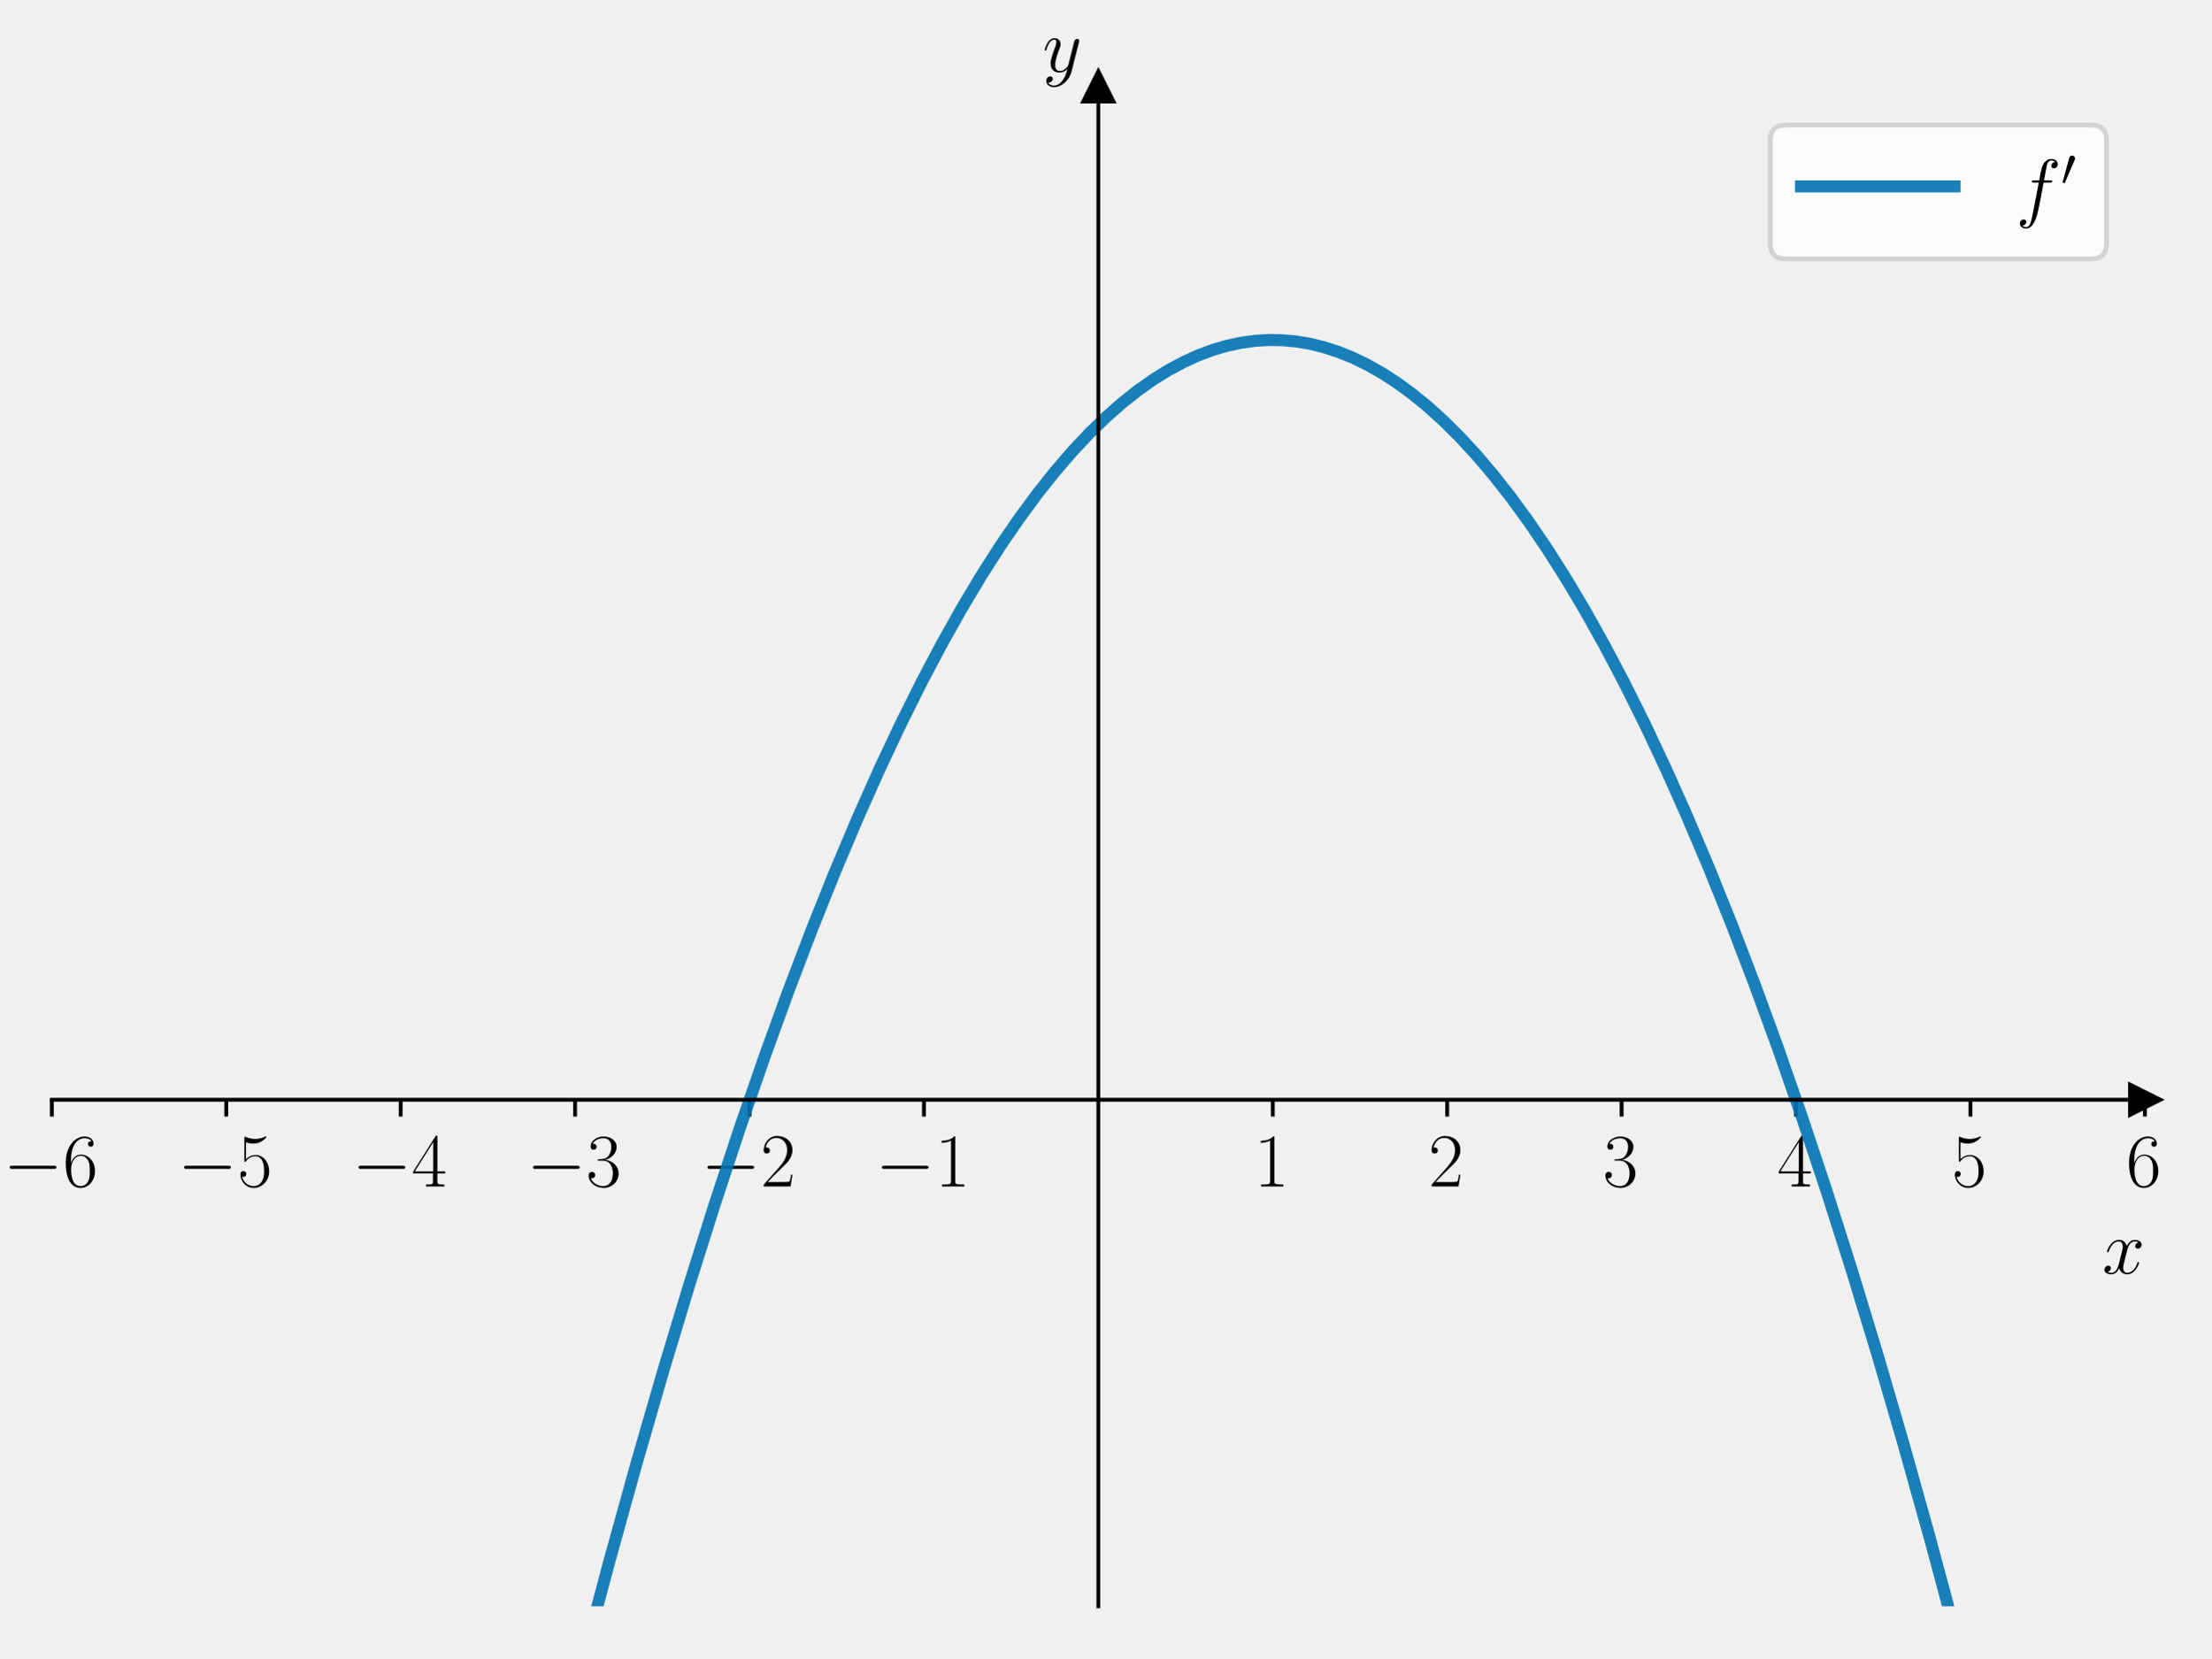
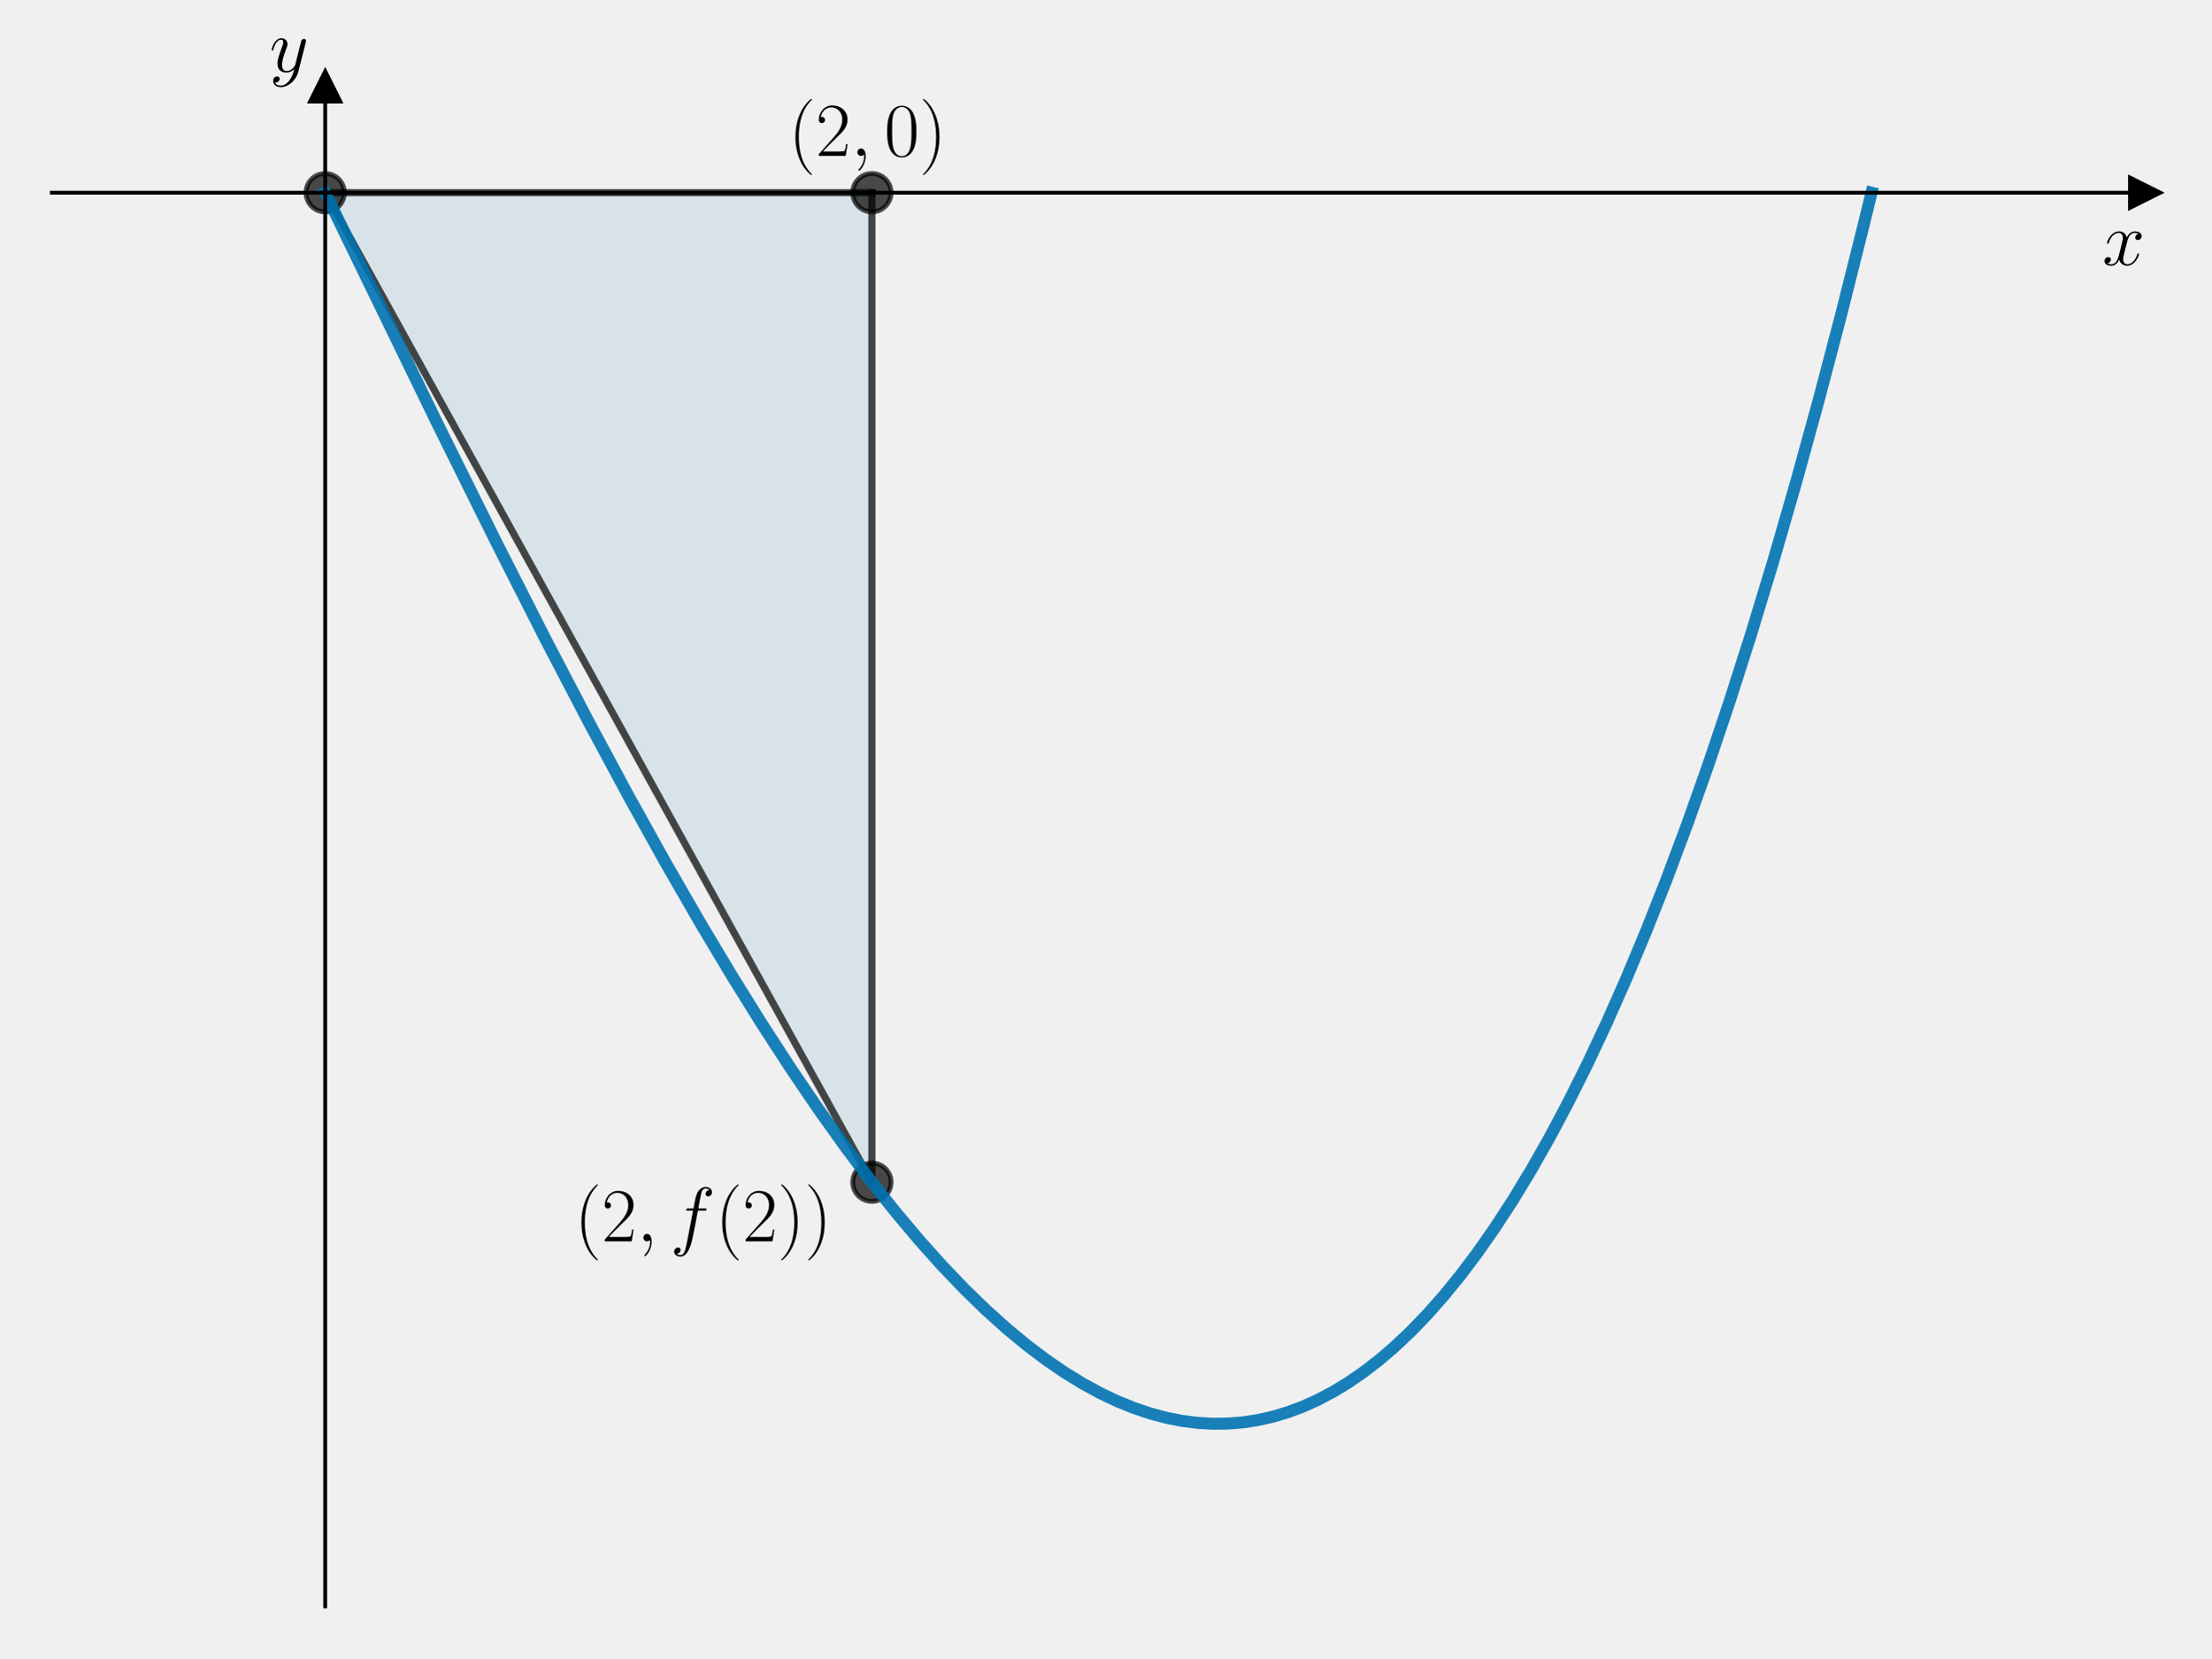
<svg xmlns="http://www.w3.org/2000/svg" xmlns:xlink="http://www.w3.org/1999/xlink" width="460.8pt" height="345.6pt" viewBox="0 0 460.8 345.6" version="1.1">
  <defs>
    <style type="text/css">*{stroke-linejoin: round; stroke-linecap: butt}</style>
  </defs>
  <g id="figure_1">
    <g id="patch_1">
      <path d="M 0 345.6  L 460.8 345.6  L 460.8 0  L 0 0  L 0 345.6  z " style="fill: none" />
    </g>
    <g id="axes_1">
      <g id="patch_2">
        <path d="M 10.8 334.8  L 447 334.8  L 447 18.065  L 10.8 18.065  L 10.8 334.8  z " style="fill: none" />
      </g>
+       <g id="patch_3">
+         <path d="M 67.769 40.162  L 181.706 40.162  L 181.706 246.409  z " clip-path="url(#pabe2c8b288)" style="fill: #0072b2; opacity: 0.1; stroke: #0072b2; stroke-linejoin: miter" />
+       </g>
      <g id="matplotlib.axis_1">
-         <g id="xtick_1">
-           <g id="line2d_1">
-             <defs>
-               <path id="m2503b38811" d="M 0 0  L 0 3.5  " style="stroke: #000000; stroke-width: 0.8" />
-             </defs>
-             <g>
-               <use xlink:href="#m2503b38811" x="10.8" y="229.222" style="stroke: #000000; stroke-width: 0.8" />
-             </g>
-           </g>
-           <g id="text_1">
-             <g transform="translate(0.699008 247.2911) scale(0.16 -0.16)">
-               <defs>
-                 <path id="CMSY10-0" d="M 4218 1472  C 4326 1472 4442 1472 4442 1600  C 4442 1728 4326 1728 4218 1728  L 755 1728  C 646 1728 531 1728 531 1600  C 531 1472 646 1472 755 1472  L 4218 1472  z " transform="scale(0.015625)" />
-                 <path id="CMR17-36" d="M 678 2176  C 678 3690 1395 4032 1811 4032  C 1946 4032 2272 4009 2400 3776  C 2298 3776 2106 3776 2106 3553  C 2106 3381 2246 3323 2336 3323  C 2394 3323 2566 3348 2566 3560  C 2566 3954 2246 4179 1805 4179  C 1043 4179 243 3390 243 1984  C 243 253 966 -128 1478 -128  C 2099 -128 2688 427 2688 1283  C 2688 2081 2170 2662 1517 2662  C 1126 2662 838 2407 678 1960  L 678 2176  z M 1478 25  C 691 25 691 1200 691 1436  C 691 1896 909 2560 1504 2560  C 1613 2560 1926 2560 2138 2120  C 2253 1870 2253 1609 2253 1289  C 2253 944 2253 690 2118 434  C 1978 171 1773 25 1478 25  z " transform="scale(0.015625)" />
-               </defs>
-               <use xlink:href="#CMSY10-0" transform="scale(0.996264)" />
-               <use xlink:href="#CMR17-36" transform="translate(77.48747 0) scale(0.996264)" />
-             </g>
-           </g>
-         </g>
-         <g id="xtick_2">
-           <g id="line2d_2">
-             <g>
-               <use xlink:href="#m2503b38811" x="47.15" y="229.222" style="stroke: #000000; stroke-width: 0.8" />
-             </g>
-           </g>
-           <g id="text_2">
-             <g transform="translate(37.04901 247.2911) scale(0.16 -0.16)">
-               <defs>
-                 <path id="CMR17-35" d="M 730 3692  C 794 3666 1056 3584 1325 3584  C 1920 3584 2246 3911 2432 4100  C 2432 4157 2432 4192 2394 4192  C 2387 4192 2374 4192 2323 4163  C 2099 4058 1837 3973 1517 3973  C 1325 3973 1037 3999 723 4139  C 653 4171 640 4171 634 4171  C 602 4171 595 4164 595 4037  L 595 2203  C 595 2089 595 2057 659 2057  C 691 2057 704 2070 736 2114  C 941 2401 1222 2522 1542 2522  C 1766 2522 2246 2382 2246 1289  C 2246 1085 2246 715 2054 421  C 1894 159 1645 25 1370 25  C 947 25 518 320 403 814  C 429 807 480 795 506 795  C 589 795 749 840 749 1038  C 749 1210 627 1280 506 1280  C 358 1280 262 1190 262 1011  C 262 454 704 -128 1382 -128  C 2042 -128 2669 440 2669 1264  C 2669 2030 2170 2624 1549 2624  C 1222 2624 947 2503 730 2274  L 730 3692  z " transform="scale(0.015625)" />
-               </defs>
-               <use xlink:href="#CMSY10-0" transform="scale(0.996264)" />
-               <use xlink:href="#CMR17-35" transform="translate(77.48747 0) scale(0.996264)" />
-             </g>
-           </g>
-         </g>
-         <g id="xtick_3">
-           <g id="line2d_3">
-             <g>
-               <use xlink:href="#m2503b38811" x="83.5" y="229.222" style="stroke: #000000; stroke-width: 0.8" />
-             </g>
-           </g>
-           <g id="text_3">
-             <g transform="translate(73.39901 247.2911) scale(0.16 -0.16)">
-               <defs>
-                 <path id="CMR17-34" d="M 2150 4122  C 2150 4256 2144 4256 2029 4256  L 128 1254  L 128 1088  L 1779 1088  L 1779 457  C 1779 224 1766 160 1318 160  L 1197 160  L 1197 0  C 1402 0 1747 0 1965 0  C 2182 0 2528 0 2733 0  L 2733 160  L 2611 160  C 2163 160 2150 224 2150 457  L 2150 1088  L 2803 1088  L 2803 1254  L 2150 1254  L 2150 4122  z M 1798 3703  L 1798 1254  L 256 1254  L 1798 3703  z " transform="scale(0.015625)" />
-               </defs>
-               <use xlink:href="#CMSY10-0" transform="scale(0.996264)" />
-               <use xlink:href="#CMR17-34" transform="translate(77.48747 0) scale(0.996264)" />
-             </g>
-           </g>
-         </g>
-         <g id="xtick_4">
-           <g id="line2d_4">
-             <g>
-               <use xlink:href="#m2503b38811" x="119.85" y="229.222" style="stroke: #000000; stroke-width: 0.8" />
-             </g>
-           </g>
-           <g id="text_4">
-             <g transform="translate(109.749 247.2911) scale(0.16 -0.16)">
-               <defs>
-                 <path id="CMR17-33" d="M 1414 2157  C 1984 2157 2234 1662 2234 1090  C 2234 320 1824 25 1453 25  C 1114 25 563 194 390 693  C 422 680 454 680 486 680  C 640 680 755 782 755 948  C 755 1133 614 1216 486 1216  C 378 1216 211 1165 211 926  C 211 335 787 -128 1466 -128  C 2176 -128 2720 430 2720 1085  C 2720 1707 2208 2157 1600 2227  C 2086 2328 2554 2756 2554 3329  C 2554 3820 2048 4179 1472 4179  C 890 4179 378 3829 378 3329  C 378 3110 544 3072 627 3072  C 762 3072 877 3155 877 3321  C 877 3486 762 3569 627 3569  C 602 3569 570 3569 544 3557  C 730 3959 1235 4032 1459 4032  C 1683 4032 2106 3925 2106 3320  C 2106 3143 2080 2828 1862 2550  C 1670 2304 1453 2304 1242 2284  C 1210 2284 1062 2269 1037 2269  C 992 2263 966 2257 966 2208  C 966 2163 973 2157 1101 2157  L 1414 2157  z " transform="scale(0.015625)" />
-               </defs>
-               <use xlink:href="#CMSY10-0" transform="scale(0.996264)" />
-               <use xlink:href="#CMR17-33" transform="translate(77.48747 0) scale(0.996264)" />
-             </g>
-           </g>
-         </g>
-         <g id="xtick_5">
-           <g id="line2d_5">
-             <g>
-               <use xlink:href="#m2503b38811" x="156.2" y="229.222" style="stroke: #000000; stroke-width: 0.8" />
-             </g>
-           </g>
-           <g id="text_5">
-             <g transform="translate(146.099 247.2911) scale(0.16 -0.16)">
-               <defs>
-                 <path id="CMR17-32" d="M 2669 989  L 2554 989  C 2490 536 2438 459 2413 420  C 2381 369 1920 369 1830 369  L 602 369  C 832 619 1280 1072 1824 1597  C 2214 1967 2669 2402 2669 3035  C 2669 3790 2067 4224 1395 4224  C 691 4224 262 3604 262 3030  C 262 2780 448 2748 525 2748  C 589 2748 781 2787 781 3010  C 781 3207 614 3264 525 3264  C 486 3264 448 3258 422 3245  C 544 3790 915 4058 1306 4058  C 1862 4058 2227 3617 2227 3035  C 2227 2479 1901 2000 1536 1584  L 262 146  L 262 0  L 2515 0  L 2669 989  z " transform="scale(0.015625)" />
-               </defs>
-               <use xlink:href="#CMSY10-0" transform="scale(0.996264)" />
-               <use xlink:href="#CMR17-32" transform="translate(77.48747 0) scale(0.996264)" />
-             </g>
-           </g>
-         </g>
-         <g id="xtick_6">
-           <g id="line2d_6">
-             <g>
-               <use xlink:href="#m2503b38811" x="192.55" y="229.222" style="stroke: #000000; stroke-width: 0.8" />
-             </g>
-           </g>
-           <g id="text_6">
-             <g transform="translate(182.449 247.2911) scale(0.16 -0.16)">
-               <defs>
-                 <path id="CMR17-31" d="M 1702 4058  C 1702 4192 1696 4192 1606 4192  C 1357 3916 979 3827 621 3827  C 602 3827 570 3827 563 3808  C 557 3795 557 3782 557 3648  C 755 3648 1088 3686 1344 3839  L 1344 461  C 1344 236 1331 160 781 160  L 589 160  L 589 0  C 896 0 1216 0 1523 0  C 1830 0 2150 0 2458 0  L 2458 160  L 2266 160  C 1715 160 1702 230 1702 458  L 1702 4058  z " transform="scale(0.015625)" />
-               </defs>
-               <use xlink:href="#CMSY10-0" transform="scale(0.996264)" />
-               <use xlink:href="#CMR17-31" transform="translate(77.48747 0) scale(0.996264)" />
-             </g>
-           </g>
-         </g>
-         <g id="xtick_7">
-           <g id="line2d_7">
-             <g>
-               <use xlink:href="#m2503b38811" x="265.25" y="229.222" style="stroke: #000000; stroke-width: 0.8" />
-             </g>
-           </g>
-           <g id="text_7">
-             <g transform="translate(261.348 247.2911) scale(0.16 -0.16)">
-               <use xlink:href="#CMR17-31" transform="scale(0.996264)" />
-             </g>
-           </g>
-         </g>
-         <g id="xtick_8">
-           <g id="line2d_8">
-             <g>
-               <use xlink:href="#m2503b38811" x="301.6" y="229.222" style="stroke: #000000; stroke-width: 0.8" />
-             </g>
-           </g>
-           <g id="text_8">
-             <g transform="translate(297.698 247.2911) scale(0.16 -0.16)">
-               <use xlink:href="#CMR17-32" transform="scale(0.996264)" />
-             </g>
-           </g>
-         </g>
-         <g id="xtick_9">
-           <g id="line2d_9">
-             <g>
-               <use xlink:href="#m2503b38811" x="337.95" y="229.222" style="stroke: #000000; stroke-width: 0.8" />
-             </g>
-           </g>
-           <g id="text_9">
-             <g transform="translate(334.048 247.2911) scale(0.16 -0.16)">
-               <use xlink:href="#CMR17-33" transform="scale(0.996264)" />
-             </g>
-           </g>
-         </g>
-         <g id="xtick_10">
-           <g id="line2d_10">
-             <g>
-               <use xlink:href="#m2503b38811" x="374.3" y="229.222" style="stroke: #000000; stroke-width: 0.8" />
-             </g>
-           </g>
-           <g id="text_10">
-             <g transform="translate(370.398 247.2911) scale(0.16 -0.16)">
-               <use xlink:href="#CMR17-34" transform="scale(0.996264)" />
-             </g>
-           </g>
-         </g>
-         <g id="xtick_11">
-           <g id="line2d_11">
-             <g>
-               <use xlink:href="#m2503b38811" x="410.65" y="229.222" style="stroke: #000000; stroke-width: 0.8" />
-             </g>
-           </g>
-           <g id="text_11">
-             <g transform="translate(406.748 247.2911) scale(0.16 -0.16)">
-               <use xlink:href="#CMR17-35" transform="scale(0.996264)" />
-             </g>
-           </g>
-         </g>
-         <g id="xtick_12">
-           <g id="line2d_12">
-             <g>
-               <use xlink:href="#m2503b38811" x="447" y="229.222" style="stroke: #000000; stroke-width: 0.8" />
-             </g>
-           </g>
-           <g id="text_12">
-             <g transform="translate(443.098 247.2911) scale(0.16 -0.16)">
-               <use xlink:href="#CMR17-36" transform="scale(0.996264)" />
-             </g>
-           </g>
-         </g>
-         <g id="text_13">
-           <g transform="translate(438.1306 265.4602) scale(0.16 -0.16)">
+         <g id="text_1">
+           <g transform="translate(438.1306 55.23194) scale(0.16 -0.16)">
            <defs>
              <path id="CMMI12-78" d="M 3034 2606  C 2829 2567 2752 2414 2752 2293  C 2752 2139 2874 2088 2963 2088  C 3155 2088 3290 2254 3290 2427  C 3290 2695 2982 2816 2714 2816  C 2323 2816 2106 2433 2048 2312  C 1901 2816 1504 2816 1389 2816  C 736 2816 390 1980 390 1839  C 390 1814 416 1782 461 1782  C 512 1782 525 1820 538 1846  C 755 2555 1184 2689 1370 2689  C 1658 2689 1715 2420 1715 2267  C 1715 2127 1677 1980 1600 1673  L 1382 798  C 1286 415 1101 64 762 64  C 730 64 570 64 435 147  C 666 192 717 383 717 460  C 717 588 621 664 499 664  C 346 664 179 530 179 326  C 179 57 480 -64 755 -64  C 1062 -64 1280 179 1414 441  C 1517 64 1837 -64 2074 -64  C 2726 -64 3072 773 3072 913  C 3072 945 3046 971 3008 971  C 2950 971 2944 939 2925 888  C 2752 326 2381 64 2093 64  C 1869 64 1747 230 1747 492  C 1747 632 1773 734 1875 1156  L 2099 2024  C 2195 2408 2413 2689 2707 2689  C 2720 2689 2899 2689 3034 2606  z " transform="scale(0.015625)" />
            </defs>
            <use xlink:href="#CMMI12-78" transform="scale(0.996264)" />
          </g>
        </g>
      </g>
      <g id="matplotlib.axis_2">
-         <g id="text_14">
-           <g transform="translate(217.2897 14.96506) scale(0.16 -0.16)">
+         <g id="text_2">
+           <g transform="translate(56.15829 14.96506) scale(0.16 -0.16)">
            <defs>
              <path id="CMMI12-79" d="M 1683 -700  C 1510 -939 1261 -1152 947 -1152  C 870 -1152 563 -1152 467 -889  C 486 -895 518 -895 531 -895  C 723 -895 851 -729 851 -582  C 851 -435 730 -384 634 -384  C 531 -384 307 -458 307 -759  C 307 -1071 582 -1286 947 -1286  C 1587 -1286 2234 -700 2413 6  L 3040 2485  C 3046 2517 3059 2556 3059 2594  C 3059 2689 2982 2753 2886 2753  C 2829 2753 2694 2727 2643 2535  L 2170 658  C 2138 543 2138 530 2086 460  C 1958 281 1747 64 1440 64  C 1082 64 1050 415 1050 588  C 1050 952 1222 1443 1395 1903  C 1466 2088 1504 2178 1504 2305  C 1504 2574 1312 2816 998 2816  C 410 2816 173 1890 173 1839  C 173 1814 198 1782 243 1782  C 301 1782 307 1807 333 1897  C 486 2433 730 2689 979 2689  C 1037 2689 1146 2689 1146 2478  C 1146 2312 1075 2127 979 1884  C 666 1047 666 837 666 683  C 666 77 1101 -64 1421 -64  C 1606 -64 1837 -6 2061 230  L 2067 224  C 1971 -147 1907 -392 1683 -700  z " transform="scale(0.015625)" />
            </defs>
            <use xlink:href="#CMMI12-79" transform="scale(0.996264)" />
          </g>
        </g>
      </g>
-       <g id="line2d_13">
+       <g id="line2d_1">
        <defs>
-           <path id="maf8efb0863" d="M 3 0  L -3 -3  L -3 3  z " style="stroke: #000000; stroke-linejoin: miter" />
+           <path id="md45fb8ef2a" d="M 3 0  L -3 -3  L -3 3  z " style="stroke: #000000; stroke-linejoin: miter" />
        </defs>
        <g>
-           <use xlink:href="#maf8efb0863" x="447" y="229.222" style="stroke: #000000; stroke-linejoin: miter" />
+           <use xlink:href="#md45fb8ef2a" x="447" y="40.162" style="stroke: #000000; stroke-linejoin: miter" />
        </g>
      </g>
-       <g id="line2d_14">
+       <g id="line2d_2">
        <defs>
-           <path id="m58d8603152" d="M 0 -3  L -3 3  L 3 3  z " style="stroke: #000000; stroke-linejoin: miter" />
+           <path id="m4e0c01cae1" d="M 0 -3  L -3 3  L 3 3  z " style="stroke: #000000; stroke-linejoin: miter" />
        </defs>
        <g>
-           <use xlink:href="#m58d8603152" x="228.9" y="18.065" style="stroke: #000000; stroke-linejoin: miter" />
+           <use xlink:href="#m4e0c01cae1" x="67.769" y="18.065" style="stroke: #000000; stroke-linejoin: miter" />
        </g>
      </g>
-       <g id="line2d_15">
-         <path d="M 121.355 346.6  L 127.013 325.338  L 132.659 304.976  L 138.198 285.824  L 143.631 267.833  L 148.957 250.959  L 154.176 235.154  L 159.289 220.376  L 164.296 206.581  L 169.195 193.725  L 173.989 181.768  L 178.676 170.668  L 183.256 160.386  L 187.73 150.882  L 192.097 142.119  L 196.358 134.059  L 200.512 126.666  L 204.56 119.905  L 208.501 113.741  L 212.336 108.141  L 216.171 102.932  L 219.899 98.244  L 223.521 94.044  L 227.036 90.301  L 230.445 86.987  L 233.853 83.981  L 237.155 81.365  L 240.351 79.11  L 243.547 77.127  L 246.636 75.468  L 249.725 74.064  L 252.707 72.949  L 255.69 72.071  L 258.672 71.43  L 261.548 71.036  L 264.424 70.863  L 267.301 70.91  L 270.177 71.177  L 273.053 71.665  L 275.929 72.372  L 278.911 73.339  L 281.894 74.543  L 284.876 75.983  L 287.965 77.725  L 291.055 79.721  L 294.25 82.054  L 297.446 84.658  L 300.748 87.635  L 304.156 91.012  L 307.672 94.819  L 311.187 98.956  L 314.808 103.562  L 318.537 108.668  L 322.371 114.306  L 326.313 120.509  L 330.254 127.126  L 334.302 134.352  L 338.456 142.223  L 342.717 150.772  L 347.084 160.037  L 351.558 170.055  L 356.138 180.864  L 360.825 192.502  L 365.619 205.01  L 370.519 218.429  L 375.525 232.799  L 380.638 248.165  L 385.857 264.569  L 391.183 282.056  L 396.616 300.67  L 402.155 320.459  L 407.801 341.47  L 409.145 346.6  L 409.145 346.6  " clip-path="url(#p669da7a154)" style="fill: none; stroke: #0072b2; stroke-opacity: 0.9; stroke-width: 2.5; stroke-linecap: square" />
+       <g id="line2d_3">
+         <path d="M 67.769 40.162  L 181.706 40.162  " clip-path="url(#pabe2c8b288)" style="fill: none; stroke: #000000; stroke-opacity: 0.7; stroke-width: 1.5; stroke-linecap: square" />
      </g>
-       <g id="patch_3">
-         <path d="M 228.9 334.8  L 228.9 18.065  " style="fill: none; stroke: #000000; stroke-width: 0.8; stroke-linejoin: miter; stroke-linecap: square" />
+       <g id="line2d_4">
+         <path d="M 181.706 40.162  L 181.706 246.409  " clip-path="url(#pabe2c8b288)" style="fill: none; stroke: #000000; stroke-opacity: 0.7; stroke-width: 1.5; stroke-linecap: square" />
+       </g>
+       <g id="line2d_5">
+         <path d="M 181.706 246.409  L 67.769 40.162  " clip-path="url(#pabe2c8b288)" style="fill: none; stroke: #000000; stroke-opacity: 0.7; stroke-width: 1.5; stroke-linecap: square" />
+       </g>
+       <g id="line2d_6">
+         <defs>
+           <path id="m03c3683e0d" d="M 0 4  C 1.061 4 2.078 3.579 2.828 2.828  C 3.579 2.078 4 1.061 4 0  C 4 -1.061 3.579 -2.078 2.828 -2.828  C 2.078 -3.579 1.061 -4 0 -4  C -1.061 -4 -2.078 -3.579 -2.828 -2.828  C -3.579 -2.078 -4 -1.061 -4 0  C -4 1.061 -3.579 2.078 -2.828 2.828  C -2.078 3.579 -1.061 4 0 4  z " style="stroke: #000000; stroke-opacity: 0.7" />
+         </defs>
+         <g clip-path="url(#pabe2c8b288)">
+           <use xlink:href="#m03c3683e0d" x="67.769" y="40.162" style="fill-opacity: 0.7; stroke: #000000; stroke-opacity: 0.7" />
+         </g>
+       </g>
+       <g id="line2d_7">
+         <g clip-path="url(#pabe2c8b288)">
+           <use xlink:href="#m03c3683e0d" x="181.706" y="40.162" style="fill-opacity: 0.7; stroke: #000000; stroke-opacity: 0.7" />
+         </g>
+       </g>
+       <g id="line2d_8">
+         <g clip-path="url(#pabe2c8b288)">
+           <use xlink:href="#m03c3683e0d" x="181.706" y="246.409" style="fill-opacity: 0.7; stroke: #000000; stroke-opacity: 0.7" />
+         </g>
+       </g>
+       <g id="line2d_9">
+         <path d="M 67.769 40.162  L 91.08 88.136  L 103.366 112.906  L 113.761 133.373  L 122.897 150.872  L 131.087 166.097  L 138.647 179.702  L 145.893 192.285  L 152.508 203.348  L 158.809 213.473  L 164.794 222.691  L 170.464 231.042  L 176.135 238.997  L 181.49 246.129  L 186.53 252.486  L 191.57 258.482  L 196.296 263.762  L 201.021 268.699  L 205.431 272.987  L 209.841 276.954  L 213.937 280.342  L 218.032 283.438  L 221.812 286.028  L 225.592 288.355  L 229.373 290.413  L 232.838 292.057  L 236.303 293.464  L 239.768 294.629  L 243.233 295.547  L 246.383 296.163  L 249.534 296.568  L 252.684 296.757  L 255.834 296.726  L 258.984 296.473  L 262.134 295.992  L 265.285 295.281  L 268.435 294.336  L 271.585 293.153  L 274.735 291.728  L 277.885 290.058  L 281.035 288.139  L 284.186 285.966  L 287.336 283.537  L 290.486 280.847  L 293.951 277.583  L 297.416 273.995  L 300.881 270.077  L 304.347 265.825  L 307.812 261.232  L 311.592 255.83  L 315.372 250.011  L 319.153 243.769  L 322.933 237.098  L 326.713 229.99  L 330.808 221.792  L 334.903 213.066  L 338.999 203.805  L 343.094 194  L 347.189 183.643  L 351.599 171.862  L 356.01 159.422  L 360.42 146.312  L 364.83 132.522  L 369.555 116.98  L 374.281 100.632  L 379.006 83.467  L 383.731 65.471  L 388.456 46.632  L 390.031 40.162  L 390.031 40.162  " clip-path="url(#pabe2c8b288)" style="fill: none; stroke: #0072b2; stroke-opacity: 0.9; stroke-width: 2.5; stroke-linecap: square" />
      </g>
      <g id="patch_4">
+         <path d="M 67.769 334.8  L 67.769 18.065  " style="fill: none; stroke: #000000; stroke-width: 0.8; stroke-linejoin: miter; stroke-linecap: square" />
+       </g>
+       <g id="patch_5">
        <path d="M 447 334.8  L 447 18.065  " style="fill: none" />
      </g>
-       <g id="patch_5">
-         <path d="M 10.8 229.222  L 447 229.222  " style="fill: none; stroke: #000000; stroke-width: 0.8; stroke-linejoin: miter; stroke-linecap: square" />
+       <g id="patch_6">
+         <path d="M 10.8 40.162  L 447 40.162  " style="fill: none; stroke: #000000; stroke-width: 0.8; stroke-linejoin: miter; stroke-linecap: square" />
      </g>
-       <g id="patch_6">
+       <g id="patch_7">
        <path d="M 10.8 18.065  L 447 18.065  " style="fill: none" />
      </g>
-       <g id="legend_1">
-         <g id="patch_7">
-           <path d="M 372.136 53.948  L 435.8 53.948  Q 439 53.948 439 50.748  L 439 29.265  Q 439 26.065 435.8 26.065  L 372.136 26.065  Q 368.936 26.065 368.936 29.265  L 368.936 50.748  Q 368.936 53.948 372.136 53.948  z " style="fill: #ffffff; opacity: 0.8; stroke: #cccccc; stroke-linejoin: miter" />
+       <g id="text_3">
+         <g transform="translate(119.7343 258.7322) scale(0.16 -0.16)">
+           <defs>
+             <path id="CMR17-28" d="M 1958 -1561  C 1958 -1555 1958 -1542 1939 -1523  C 1645 -1224 858 -407 858 1581  C 858 3569 1632 4379 1946 4697  C 1946 4704 1958 4717 1958 4736  C 1958 4755 1939 4768 1914 4768  C 1843 4768 1299 4296 986 3594  C 666 2887 576 2199 576 1588  C 576 1128 621 351 1005 -471  C 1312 -1135 1837 -1600 1914 -1600  C 1946 -1600 1958 -1587 1958 -1561  z " transform="scale(0.015625)" />
+             <path id="CMR17-32" d="M 2669 989  L 2554 989  C 2490 536 2438 459 2413 420  C 2381 369 1920 369 1830 369  L 602 369  C 832 619 1280 1072 1824 1597  C 2214 1967 2669 2402 2669 3035  C 2669 3790 2067 4224 1395 4224  C 691 4224 262 3604 262 3030  C 262 2780 448 2748 525 2748  C 589 2748 781 2787 781 3010  C 781 3207 614 3264 525 3264  C 486 3264 448 3258 422 3245  C 544 3790 915 4058 1306 4058  C 1862 4058 2227 3617 2227 3035  C 2227 2479 1901 2000 1536 1584  L 262 146  L 262 0  L 2515 0  L 2669 989  z " transform="scale(0.015625)" />
+             <path id="CMMI12-3b" d="M 1248 -31  C 1248 343 1126 619 864 619  C 659 619 557 453 557 313  C 557 172 653 0 870 0  C 954 0 1024 26 1082 83  C 1094 96 1101 96 1107 96  C 1120 96 1120 5 1120 -27  C 1120 -240 1082 -659 710 -1080  C 640 -1157 640 -1170 640 -1183  C 640 -1216 672 -1248 704 -1248  C 755 -1248 1248 -771 1248 -31  z " transform="scale(0.015625)" />
+             <path id="CMMI12-66" d="M 2854 2566  C 2982 2566 3034 2566 3034 2688  C 3034 2752 2982 2752 2867 2752  L 2349 2752  C 2470 3429 2560 3897 2611 4107  C 2650 4265 2784 4416 2950 4416  C 3085 4416 3219 4358 3283 4298  C 3034 4272 2957 4082 2957 3969  C 2957 3837 3053 3759 3174 3759  C 3302 3759 3494 3870 3494 4119  C 3494 4393 3226 4544 2944 4544  C 2669 4544 2400 4334 2272 4078  C 2157 3848 2093 3611 1946 2752  L 1517 2752  C 1395 2752 1331 2752 1331 2637  C 1331 2566 1370 2566 1498 2566  L 1907 2566  C 1792 1976 1530 542 1382 -137  C 1274 -689 1178 -1152 858 -1152  C 838 -1152 653 -1152 538 -1031  C 864 -1005 864 -726 864 -720  C 864 -593 768 -517 646 -517  C 518 -517 326 -625 326 -867  C 326 -1140 608 -1280 858 -1280  C 1510 -1280 1779 -118 1850 199  C 1965 688 2278 2376 2310 2566  L 2854 2566  z " transform="scale(0.015625)" />
+             <path id="CMR17-29" d="M 1683 1581  C 1683 2040 1638 2817 1254 3639  C 947 4303 422 4768 346 4768  C 326 4768 301 4761 301 4729  C 301 4717 307 4710 314 4697  C 621 4378 1402 3568 1402 1584  C 1402 -407 627 -1217 314 -1537  C 307 -1549 301 -1556 301 -1568  C 301 -1600 326 -1600 346 -1600  C 416 -1600 960 -1128 1274 -426  C 1594 281 1683 969 1683 1581  z " transform="scale(0.015625)" />
+           </defs>
+           <use xlink:href="#CMR17-28" transform="scale(0.996264)" />
+           <use xlink:href="#CMR17-32" transform="translate(35.28077 0) scale(0.996264)" />
+           <use xlink:href="#CMMI12-3b" transform="translate(80.97124 0) scale(0.996264)" />
+           <use xlink:href="#CMMI12-66" transform="translate(124.6728 0) scale(0.996264)" />
+           <use xlink:href="#CMR17-28" transform="translate(183.3931 0) scale(0.996264)" />
+           <use xlink:href="#CMR17-32" transform="translate(218.6739 0) scale(0.996264)" />
+           <use xlink:href="#CMR17-29" transform="translate(264.3644 0) scale(0.996264)" />
+           <use xlink:href="#CMR17-29" transform="translate(299.6451 0) scale(0.996264)" />
        </g>
-         <g id="line2d_16">
-           <path d="M 375.336 38.848  L 391.336 38.848  L 407.336 38.848  " style="fill: none; stroke: #0072b2; stroke-opacity: 0.9; stroke-width: 2.5; stroke-linecap: square" />
-         </g>
-         <g id="text_15">
-           <g transform="translate(420.1363 44.44808) scale(0.16 -0.16)">
-             <defs>
-               <path id="CMMI12-66" d="M 2854 2566  C 2982 2566 3034 2566 3034 2688  C 3034 2752 2982 2752 2867 2752  L 2349 2752  C 2470 3429 2560 3897 2611 4107  C 2650 4265 2784 4416 2950 4416  C 3085 4416 3219 4358 3283 4298  C 3034 4272 2957 4082 2957 3969  C 2957 3837 3053 3759 3174 3759  C 3302 3759 3494 3870 3494 4119  C 3494 4393 3226 4544 2944 4544  C 2669 4544 2400 4334 2272 4078  C 2157 3848 2093 3611 1946 2752  L 1517 2752  C 1395 2752 1331 2752 1331 2637  C 1331 2566 1370 2566 1498 2566  L 1907 2566  C 1792 1976 1530 542 1382 -137  C 1274 -689 1178 -1152 858 -1152  C 838 -1152 653 -1152 538 -1031  C 864 -1005 864 -726 864 -720  C 864 -593 768 -517 646 -517  C 518 -517 326 -625 326 -867  C 326 -1140 608 -1280 858 -1280  C 1510 -1280 1779 -118 1850 199  C 1965 688 2278 2376 2310 2566  L 2854 2566  z " transform="scale(0.015625)" />
-               <path id="CMSY10-30" d="M 1619 3040  C 1651 3117 1677 3174 1677 3238  C 1677 3424 1510 3578 1312 3578  C 1133 3578 1018 3456 973 3290  L 211 493  C 211 480 186 410 186 403  C 186 333 352 288 403 288  C 442 288 448 307 486 390  L 1619 3040  z " transform="scale(0.015625)" />
-             </defs>
-             <use xlink:href="#CMMI12-66" transform="scale(0.996264)" />
-             <use xlink:href="#CMSY10-30" transform="translate(58.72031 36.15364) scale(0.697382)" />
-           </g>
+       </g>
+       <g id="text_4">
+         <g transform="translate(164.3358 32.49433) scale(0.16 -0.16)">
+           <defs>
+             <path id="CMR17-30" d="M 2688 2025  C 2688 2416 2682 3080 2413 3591  C 2176 4039 1798 4198 1466 4198  C 1158 4198 768 4058 525 3597  C 269 3118 243 2524 243 2025  C 243 1661 250 1106 448 619  C 723 -39 1216 -128 1466 -128  C 1760 -128 2208 -7 2470 600  C 2662 1042 2688 1559 2688 2025  z M 1466 -26  C 1056 -26 813 325 723 812  C 653 1188 653 1738 653 2096  C 653 2588 653 2997 736 3387  C 858 3929 1216 4096 1466 4096  C 1728 4096 2067 3923 2189 3400  C 2272 3036 2278 2607 2278 2096  C 2278 1680 2278 1169 2202 792  C 2067 95 1690 -26 1466 -26  z " transform="scale(0.015625)" />
+           </defs>
+           <use xlink:href="#CMR17-28" transform="scale(0.996264)" />
+           <use xlink:href="#CMR17-32" transform="translate(35.28077 0) scale(0.996264)" />
+           <use xlink:href="#CMMI12-3b" transform="translate(80.97124 0) scale(0.996264)" />
+           <use xlink:href="#CMR17-30" transform="translate(124.6728 0) scale(0.996264)" />
+           <use xlink:href="#CMR17-29" transform="translate(170.3633 0) scale(0.996264)" />
        </g>
      </g>
    </g>
  </g>
  <defs>
-     <clipPath id="p669da7a154">
+     <clipPath id="pabe2c8b288">
      <rect x="10.8" y="18.065" width="436.2" height="316.735" />
    </clipPath>
  </defs>
</svg>
